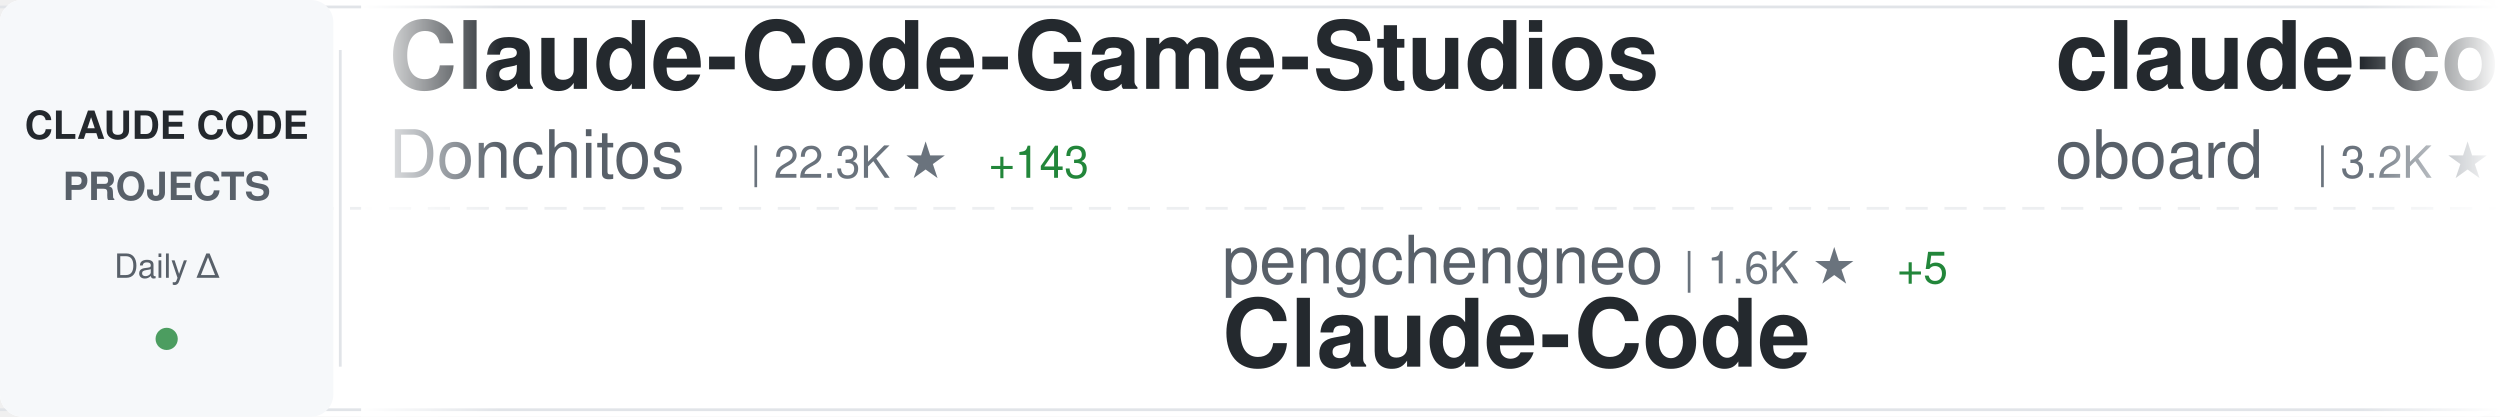
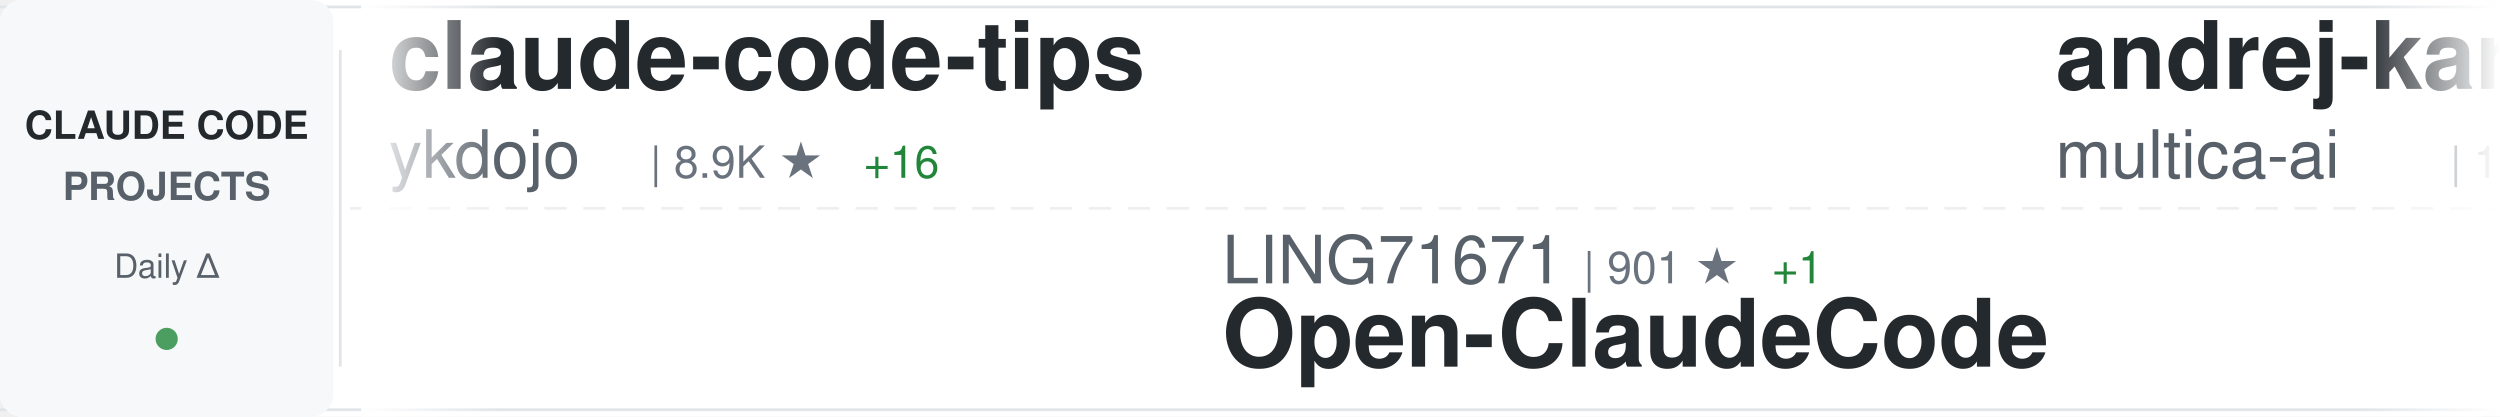
<svg xmlns="http://www.w3.org/2000/svg" width="900" height="150">
  <defs>
    <linearGradient id="awesomeLeftFade" x1="0%" y1="0%" x2="100%" y2="0%">
      <stop offset="0%" style="stop-color:#ffffff;stop-opacity:1" />
      <stop offset="100%" style="stop-color:#ffffff;stop-opacity:0" />
    </linearGradient>
    <linearGradient id="awesomeRightFade" x1="0%" y1="0%" x2="100%" y2="0%">
      <stop offset="0%" style="stop-color:#ffffff;stop-opacity:0" />
      <stop offset="100%" style="stop-color:#ffffff;stop-opacity:1" />
    </linearGradient>
  </defs>
  <rect width="900" height="150" fill="#ffffff" rx="8" />
  <rect x="0" y="2" width="900" height="1" fill="#e1e4e8" />
  <rect x="0" y="147" width="900" height="1" fill="#e1e4e8" />
  <line x1="0" y1="75" x2="900" y2="75" stroke="#e1e4e8" stroke-width="1" stroke-dasharray="8 6" opacity="0.6" />
  <rect x="0" y="0" width="120" height="150" fill="#f6f8fa" rx="8" />
  <text x="60" y="50" font-family="-apple-system, BlinkMacSystemFont, 'Segoe UI', Helvetica, Arial, sans-serif" font-size="14" font-weight="600" fill="#24292e" text-anchor="middle">CLAUDE CODE</text>
  <text x="60" y="72" font-family="-apple-system, BlinkMacSystemFont, 'Segoe UI', Helvetica, Arial, sans-serif" font-size="14" font-weight="600" fill="#586069" text-anchor="middle">PROJECTS</text>
  <text x="60" y="100" font-family="-apple-system, BlinkMacSystemFont, 'Segoe UI', Helvetica, Arial, sans-serif" font-size="12" font-weight="500" fill="#586069" text-anchor="middle">Daily Δ</text>
  <circle cx="60" cy="122" r="4" fill="#22863a" opacity="0.8" />
  <rect x="122" y="18" width="1" height="114" fill="#e1e4e8" />
  <clipPath id="awesomeTickerClip">
    <rect x="130" y="0" width="770" height="150" />
  </clipPath>
  <g clip-path="url(#awesomeTickerClip)">
    <g id="awesomeTickerItems">
      <animateTransform attributeName="transform" attributeType="XML" type="translate" from="0 0" to="-3000 0" dur="54s" repeatCount="indefinite" />
      <g transform="translate(0, 0)">
-         <text x="140" y="32" font-family="-apple-system, BlinkMacSystemFont, 'Segoe UI', Helvetica, Arial, sans-serif" font-size="34" font-weight="600" fill="#24292e">Claude-Code-Game-Studios</text>
-         <text x="140" y="64" font-family="-apple-system, BlinkMacSystemFont, 'Segoe UI', Helvetica, Arial, sans-serif" font-size="24" font-weight="400" fill="#586069">Donchitos</text>
-         <text x="270" y="64" font-family="-apple-system, BlinkMacSystemFont, 'Segoe UI', Helvetica, Arial, sans-serif" font-size="16" font-weight="500" fill="#6a737d">| 22.3K ★</text>
-         <text x="356" y="64" font-family="-apple-system, BlinkMacSystemFont, 'Segoe UI', Helvetica, Arial, sans-serif" font-size="16" font-weight="500" fill="#22863a"> +143</text>
+         <text x="140" y="32" font-family="-apple-system, BlinkMacSystemFont, 'Segoe UI', Helvetica, Arial, sans-serif" font-size="34" font-weight="600" fill="#24292e">claude-code-tips</text>
+         <text x="140" y="64" font-family="-apple-system, BlinkMacSystemFont, 'Segoe UI', Helvetica, Arial, sans-serif" font-size="24" font-weight="400" fill="#586069">ykdojo</text>
+         <text x="234" y="64" font-family="-apple-system, BlinkMacSystemFont, 'Segoe UI', Helvetica, Arial, sans-serif" font-size="16" font-weight="500" fill="#6a737d">| 8.9K ★</text>
+         <text x="311" y="64" font-family="-apple-system, BlinkMacSystemFont, 'Segoe UI', Helvetica, Arial, sans-serif" font-size="16" font-weight="500" fill="#22863a"> +16</text>
      </g>
      <g transform="translate(300, 0)">
-         <text x="140" y="102" font-family="-apple-system, BlinkMacSystemFont, 'Segoe UI', Helvetica, Arial, sans-serif" font-size="24" font-weight="400" fill="#586069">pengchengneo</text>
-         <text x="306" y="102" font-family="-apple-system, BlinkMacSystemFont, 'Segoe UI', Helvetica, Arial, sans-serif" font-size="16" font-weight="500" fill="#6a737d">| 1.6K ★</text>
-         <text x="383" y="102" font-family="-apple-system, BlinkMacSystemFont, 'Segoe UI', Helvetica, Arial, sans-serif" font-size="16" font-weight="500" fill="#22863a"> +5</text>
-         <text x="140" y="132" font-family="-apple-system, BlinkMacSystemFont, 'Segoe UI', Helvetica, Arial, sans-serif" font-size="34" font-weight="600" fill="#24292e">Claude-Code</text>
+         <text x="140" y="102" font-family="-apple-system, BlinkMacSystemFont, 'Segoe UI', Helvetica, Arial, sans-serif" font-size="24" font-weight="400" fill="#586069">LING71671</text>
+         <text x="270" y="102" font-family="-apple-system, BlinkMacSystemFont, 'Segoe UI', Helvetica, Arial, sans-serif" font-size="16" font-weight="500" fill="#6a737d">| 901 ★</text>
+         <text x="338" y="102" font-family="-apple-system, BlinkMacSystemFont, 'Segoe UI', Helvetica, Arial, sans-serif" font-size="16" font-weight="500" fill="#22863a"> +1</text>
+         <text x="140" y="132" font-family="-apple-system, BlinkMacSystemFont, 'Segoe UI', Helvetica, Arial, sans-serif" font-size="34" font-weight="600" fill="#24292e">Open-ClaudeCode</text>
      </g>
      <g transform="translate(600, 0)">
-         <text x="140" y="32" font-family="-apple-system, BlinkMacSystemFont, 'Segoe UI', Helvetica, Arial, sans-serif" font-size="34" font-weight="600" fill="#24292e">claude-code-rev</text>
-         <text x="140" y="64" font-family="-apple-system, BlinkMacSystemFont, 'Segoe UI', Helvetica, Arial, sans-serif" font-size="24" font-weight="400" fill="#586069">oboard</text>
-         <text x="234" y="64" font-family="-apple-system, BlinkMacSystemFont, 'Segoe UI', Helvetica, Arial, sans-serif" font-size="16" font-weight="500" fill="#6a737d">| 3.2K ★</text>
-         <text x="311" y="64" font-family="-apple-system, BlinkMacSystemFont, 'Segoe UI', Helvetica, Arial, sans-serif" font-size="16" font-weight="500" fill="#22863a"> +6</text>
+         <text x="140" y="32" font-family="-apple-system, BlinkMacSystemFont, 'Segoe UI', Helvetica, Arial, sans-serif" font-size="34" font-weight="600" fill="#24292e">andrej-karpathy-skills</text>
+         <text x="140" y="64" font-family="-apple-system, BlinkMacSystemFont, 'Segoe UI', Helvetica, Arial, sans-serif" font-size="24" font-weight="400" fill="#586069">multica-ai</text>
+         <text x="282" y="64" font-family="-apple-system, BlinkMacSystemFont, 'Segoe UI', Helvetica, Arial, sans-serif" font-size="16" font-weight="500" fill="#6a737d">| 182.5K ★</text>
+         <text x="377" y="64" font-family="-apple-system, BlinkMacSystemFont, 'Segoe UI', Helvetica, Arial, sans-serif" font-size="16" font-weight="500" fill="#22863a"> +705</text>
      </g>
      <g transform="translate(900, 0)">
-         <text x="140" y="102" font-family="-apple-system, BlinkMacSystemFont, 'Segoe UI', Helvetica, Arial, sans-serif" font-size="24" font-weight="400" fill="#586069">lorryjovens-hub</text>
-         <text x="342" y="102" font-family="-apple-system, BlinkMacSystemFont, 'Segoe UI', Helvetica, Arial, sans-serif" font-size="16" font-weight="500" fill="#6a737d">| 1.6K ★</text>
-         <text x="419" y="102" font-family="-apple-system, BlinkMacSystemFont, 'Segoe UI', Helvetica, Arial, sans-serif" font-size="16" font-weight="500" fill="#22863a"> +2</text>
-         <text x="140" y="132" font-family="-apple-system, BlinkMacSystemFont, 'Segoe UI', Helvetica, Arial, sans-serif" font-size="34" font-weight="600" fill="#24292e">claude-code-rust</text>
+         <text x="140" y="102" font-family="-apple-system, BlinkMacSystemFont, 'Segoe UI', Helvetica, Arial, sans-serif" font-size="24" font-weight="400" fill="#586069">huangjia2019</text>
+         <text x="306" y="102" font-family="-apple-system, BlinkMacSystemFont, 'Segoe UI', Helvetica, Arial, sans-serif" font-size="16" font-weight="500" fill="#6a737d">| 889 ★</text>
+         <text x="374" y="102" font-family="-apple-system, BlinkMacSystemFont, 'Segoe UI', Helvetica, Arial, sans-serif" font-size="16" font-weight="500" fill="#22863a"> +8</text>
+         <text x="140" y="132" font-family="-apple-system, BlinkMacSystemFont, 'Segoe UI', Helvetica, Arial, sans-serif" font-size="34" font-weight="600" fill="#24292e">claude-code-engineering</text>
      </g>
      <g transform="translate(1200, 0)">
-         <text x="140" y="32" font-family="-apple-system, BlinkMacSystemFont, 'Segoe UI', Helvetica, Arial, sans-serif" font-size="34" font-weight="600" fill="#24292e">CLIProxyAPI</text>
-         <text x="140" y="64" font-family="-apple-system, BlinkMacSystemFont, 'Segoe UI', Helvetica, Arial, sans-serif" font-size="24" font-weight="400" fill="#586069">router-for-me</text>
-         <text x="318" y="64" font-family="-apple-system, BlinkMacSystemFont, 'Segoe UI', Helvetica, Arial, sans-serif" font-size="16" font-weight="500" fill="#6a737d">| 38.4K ★</text>
-         <text x="404" y="64" font-family="-apple-system, BlinkMacSystemFont, 'Segoe UI', Helvetica, Arial, sans-serif" font-size="16" font-weight="500" fill="#22863a"> +100</text>
+         <text x="140" y="32" font-family="-apple-system, BlinkMacSystemFont, 'Segoe UI', Helvetica, Arial, sans-serif" font-size="34" font-weight="600" fill="#24292e">claude-code-reverse</text>
+         <text x="140" y="64" font-family="-apple-system, BlinkMacSystemFont, 'Segoe UI', Helvetica, Arial, sans-serif" font-size="24" font-weight="400" fill="#586069">Yuyz0112</text>
+         <text x="258" y="64" font-family="-apple-system, BlinkMacSystemFont, 'Segoe UI', Helvetica, Arial, sans-serif" font-size="16" font-weight="500" fill="#6a737d">| 2.4K ★</text>
+         <text x="335" y="64" font-family="-apple-system, BlinkMacSystemFont, 'Segoe UI', Helvetica, Arial, sans-serif" font-size="16" font-weight="500" fill="#22863a"> +1</text>
      </g>
      <g transform="translate(1500, 0)">
-         <text x="140" y="102" font-family="-apple-system, BlinkMacSystemFont, 'Segoe UI', Helvetica, Arial, sans-serif" font-size="24" font-weight="400" fill="#586069">SeemSeam</text>
-         <text x="258" y="102" font-family="-apple-system, BlinkMacSystemFont, 'Segoe UI', Helvetica, Arial, sans-serif" font-size="16" font-weight="500" fill="#6a737d">| 3.1K ★</text>
-         <text x="335" y="102" font-family="-apple-system, BlinkMacSystemFont, 'Segoe UI', Helvetica, Arial, sans-serif" font-size="16" font-weight="500" fill="#22863a"> +14</text>
-         <text x="140" y="132" font-family="-apple-system, BlinkMacSystemFont, 'Segoe UI', Helvetica, Arial, sans-serif" font-size="34" font-weight="600" fill="#24292e">claude_codex_bridge</text>
+         <text x="140" y="102" font-family="-apple-system, BlinkMacSystemFont, 'Segoe UI', Helvetica, Arial, sans-serif" font-size="24" font-weight="400" fill="#586069">Alishahryar1</text>
+         <text x="306" y="102" font-family="-apple-system, BlinkMacSystemFont, 'Segoe UI', Helvetica, Arial, sans-serif" font-size="16" font-weight="500" fill="#6a737d">| 37.0K ★</text>
+         <text x="392" y="102" font-family="-apple-system, BlinkMacSystemFont, 'Segoe UI', Helvetica, Arial, sans-serif" font-size="16" font-weight="500" fill="#22863a"> +164</text>
+         <text x="140" y="132" font-family="-apple-system, BlinkMacSystemFont, 'Segoe UI', Helvetica, Arial, sans-serif" font-size="34" font-weight="600" fill="#24292e">free-claude-code</text>
      </g>
      <g transform="translate(1800, 0)">
-         <text x="140" y="32" font-family="-apple-system, BlinkMacSystemFont, 'Segoe UI', Helvetica, Arial, sans-serif" font-size="34" font-weight="600" fill="#24292e">claude-code-settings</text>
-         <text x="140" y="64" font-family="-apple-system, BlinkMacSystemFont, 'Segoe UI', Helvetica, Arial, sans-serif" font-size="24" font-weight="400" fill="#586069">feiskyer</text>
-         <text x="258" y="64" font-family="-apple-system, BlinkMacSystemFont, 'Segoe UI', Helvetica, Arial, sans-serif" font-size="16" font-weight="500" fill="#6a737d">| 1.6K ★</text>
-         <text x="335" y="64" font-family="-apple-system, BlinkMacSystemFont, 'Segoe UI', Helvetica, Arial, sans-serif" font-size="16" font-weight="500" fill="#22863a"> +1</text>
+         <text x="140" y="32" font-family="-apple-system, BlinkMacSystemFont, 'Segoe UI', Helvetica, Arial, sans-serif" font-size="34" font-weight="600" fill="#24292e">how-claude-code-works</text>
+         <text x="140" y="64" font-family="-apple-system, BlinkMacSystemFont, 'Segoe UI', Helvetica, Arial, sans-serif" font-size="24" font-weight="400" fill="#586069">Windy3f3f3f3f</text>
+         <text x="318" y="64" font-family="-apple-system, BlinkMacSystemFont, 'Segoe UI', Helvetica, Arial, sans-serif" font-size="16" font-weight="500" fill="#6a737d">| 2.7K ★</text>
+         <text x="395" y="64" font-family="-apple-system, BlinkMacSystemFont, 'Segoe UI', Helvetica, Arial, sans-serif" font-size="16" font-weight="500" fill="#22863a"> +12</text>
      </g>
      <g transform="translate(2100, 0)">
-         <text x="140" y="102" font-family="-apple-system, BlinkMacSystemFont, 'Segoe UI', Helvetica, Arial, sans-serif" font-size="24" font-weight="400" fill="#586069">luongnv89</text>
-         <text x="270" y="102" font-family="-apple-system, BlinkMacSystemFont, 'Segoe UI', Helvetica, Arial, sans-serif" font-size="16" font-weight="500" fill="#6a737d">| 38.2K ★</text>
-         <text x="356" y="102" font-family="-apple-system, BlinkMacSystemFont, 'Segoe UI', Helvetica, Arial, sans-serif" font-size="16" font-weight="500" fill="#22863a"> +104</text>
-         <text x="140" y="132" font-family="-apple-system, BlinkMacSystemFont, 'Segoe UI', Helvetica, Arial, sans-serif" font-size="34" font-weight="600" fill="#24292e">claude-howto</text>
+         <text x="140" y="102" font-family="-apple-system, BlinkMacSystemFont, 'Segoe UI', Helvetica, Arial, sans-serif" font-size="24" font-weight="400" fill="#586069">Donchitos</text>
+         <text x="270" y="102" font-family="-apple-system, BlinkMacSystemFont, 'Segoe UI', Helvetica, Arial, sans-serif" font-size="16" font-weight="500" fill="#6a737d">| 22.3K ★</text>
+         <text x="356" y="102" font-family="-apple-system, BlinkMacSystemFont, 'Segoe UI', Helvetica, Arial, sans-serif" font-size="16" font-weight="500" fill="#22863a"> +99</text>
+         <text x="140" y="132" font-family="-apple-system, BlinkMacSystemFont, 'Segoe UI', Helvetica, Arial, sans-serif" font-size="34" font-weight="600" fill="#24292e">Claude-Code-Game-Studios</text>
      </g>
      <g transform="translate(2400, 0)">
-         <text x="140" y="32" font-family="-apple-system, BlinkMacSystemFont, 'Segoe UI', Helvetica, Arial, sans-serif" font-size="34" font-weight="600" fill="#24292e">Claude-Code</text>
-         <text x="140" y="64" font-family="-apple-system, BlinkMacSystemFont, 'Segoe UI', Helvetica, Arial, sans-serif" font-size="24" font-weight="400" fill="#586069">KPR111</text>
-         <text x="234" y="64" font-family="-apple-system, BlinkMacSystemFont, 'Segoe UI', Helvetica, Arial, sans-serif" font-size="16" font-weight="500" fill="#6a737d">| 18 ★</text>
+         <text x="140" y="32" font-family="-apple-system, BlinkMacSystemFont, 'Segoe UI', Helvetica, Arial, sans-serif" font-size="34" font-weight="600" fill="#24292e">claude-code-base-action</text>
+         <text x="140" y="64" font-family="-apple-system, BlinkMacSystemFont, 'Segoe UI', Helvetica, Arial, sans-serif" font-size="24" font-weight="400" fill="#586069">anthropics</text>
+         <text x="282" y="64" font-family="-apple-system, BlinkMacSystemFont, 'Segoe UI', Helvetica, Arial, sans-serif" font-size="16" font-weight="500" fill="#6a737d">| 887 ★</text>
      </g>
      <g transform="translate(2700, 0)">
-         <text x="140" y="102" font-family="-apple-system, BlinkMacSystemFont, 'Segoe UI', Helvetica, Arial, sans-serif" font-size="24" font-weight="400" fill="#586069">VILA-Lab</text>
-         <text x="258" y="102" font-family="-apple-system, BlinkMacSystemFont, 'Segoe UI', Helvetica, Arial, sans-serif" font-size="16" font-weight="500" fill="#6a737d">| 1.7K ★</text>
-         <text x="335" y="102" font-family="-apple-system, BlinkMacSystemFont, 'Segoe UI', Helvetica, Arial, sans-serif" font-size="16" font-weight="500" fill="#22863a"> +5</text>
-         <text x="140" y="132" font-family="-apple-system, BlinkMacSystemFont, 'Segoe UI', Helvetica, Arial, sans-serif" font-size="34" font-weight="600" fill="#24292e">Dive-into-Claude-Code</text>
+         <text x="140" y="102" font-family="-apple-system, BlinkMacSystemFont, 'Segoe UI', Helvetica, Arial, sans-serif" font-size="24" font-weight="400" fill="#586069">1rgs</text>
+         <text x="210" y="102" font-family="-apple-system, BlinkMacSystemFont, 'Segoe UI', Helvetica, Arial, sans-serif" font-size="16" font-weight="500" fill="#6a737d">| 3.7K ★</text>
+         <text x="287" y="102" font-family="-apple-system, BlinkMacSystemFont, 'Segoe UI', Helvetica, Arial, sans-serif" font-size="16" font-weight="500" fill="#22863a"> +2</text>
+         <text x="140" y="132" font-family="-apple-system, BlinkMacSystemFont, 'Segoe UI', Helvetica, Arial, sans-serif" font-size="34" font-weight="600" fill="#24292e">claude-code-proxy</text>
      </g>
      <g transform="translate(3000, 0)">
-         <text x="140" y="32" font-family="-apple-system, BlinkMacSystemFont, 'Segoe UI', Helvetica, Arial, sans-serif" font-size="34" font-weight="600" fill="#24292e">Claude-Code-Game-Studios</text>
-         <text x="140" y="64" font-family="-apple-system, BlinkMacSystemFont, 'Segoe UI', Helvetica, Arial, sans-serif" font-size="24" font-weight="400" fill="#586069">Donchitos</text>
-         <text x="270" y="64" font-family="-apple-system, BlinkMacSystemFont, 'Segoe UI', Helvetica, Arial, sans-serif" font-size="16" font-weight="500" fill="#6a737d">| 22.3K ★</text>
-         <text x="356" y="64" font-family="-apple-system, BlinkMacSystemFont, 'Segoe UI', Helvetica, Arial, sans-serif" font-size="16" font-weight="500" fill="#22863a"> +143</text>
+         <text x="140" y="32" font-family="-apple-system, BlinkMacSystemFont, 'Segoe UI', Helvetica, Arial, sans-serif" font-size="34" font-weight="600" fill="#24292e">claude-code-tips</text>
+         <text x="140" y="64" font-family="-apple-system, BlinkMacSystemFont, 'Segoe UI', Helvetica, Arial, sans-serif" font-size="24" font-weight="400" fill="#586069">ykdojo</text>
+         <text x="234" y="64" font-family="-apple-system, BlinkMacSystemFont, 'Segoe UI', Helvetica, Arial, sans-serif" font-size="16" font-weight="500" fill="#6a737d">| 8.9K ★</text>
+         <text x="311" y="64" font-family="-apple-system, BlinkMacSystemFont, 'Segoe UI', Helvetica, Arial, sans-serif" font-size="16" font-weight="500" fill="#22863a"> +16</text>
      </g>
      <g transform="translate(3300, 0)">
-         <text x="140" y="102" font-family="-apple-system, BlinkMacSystemFont, 'Segoe UI', Helvetica, Arial, sans-serif" font-size="24" font-weight="400" fill="#586069">pengchengneo</text>
-         <text x="306" y="102" font-family="-apple-system, BlinkMacSystemFont, 'Segoe UI', Helvetica, Arial, sans-serif" font-size="16" font-weight="500" fill="#6a737d">| 1.6K ★</text>
-         <text x="383" y="102" font-family="-apple-system, BlinkMacSystemFont, 'Segoe UI', Helvetica, Arial, sans-serif" font-size="16" font-weight="500" fill="#22863a"> +5</text>
-         <text x="140" y="132" font-family="-apple-system, BlinkMacSystemFont, 'Segoe UI', Helvetica, Arial, sans-serif" font-size="34" font-weight="600" fill="#24292e">Claude-Code</text>
+         <text x="140" y="102" font-family="-apple-system, BlinkMacSystemFont, 'Segoe UI', Helvetica, Arial, sans-serif" font-size="24" font-weight="400" fill="#586069">LING71671</text>
+         <text x="270" y="102" font-family="-apple-system, BlinkMacSystemFont, 'Segoe UI', Helvetica, Arial, sans-serif" font-size="16" font-weight="500" fill="#6a737d">| 901 ★</text>
+         <text x="338" y="102" font-family="-apple-system, BlinkMacSystemFont, 'Segoe UI', Helvetica, Arial, sans-serif" font-size="16" font-weight="500" fill="#22863a"> +1</text>
+         <text x="140" y="132" font-family="-apple-system, BlinkMacSystemFont, 'Segoe UI', Helvetica, Arial, sans-serif" font-size="34" font-weight="600" fill="#24292e">Open-ClaudeCode</text>
      </g>
      <g transform="translate(3600, 0)">
-         <text x="140" y="32" font-family="-apple-system, BlinkMacSystemFont, 'Segoe UI', Helvetica, Arial, sans-serif" font-size="34" font-weight="600" fill="#24292e">claude-code-rev</text>
-         <text x="140" y="64" font-family="-apple-system, BlinkMacSystemFont, 'Segoe UI', Helvetica, Arial, sans-serif" font-size="24" font-weight="400" fill="#586069">oboard</text>
-         <text x="234" y="64" font-family="-apple-system, BlinkMacSystemFont, 'Segoe UI', Helvetica, Arial, sans-serif" font-size="16" font-weight="500" fill="#6a737d">| 3.2K ★</text>
-         <text x="311" y="64" font-family="-apple-system, BlinkMacSystemFont, 'Segoe UI', Helvetica, Arial, sans-serif" font-size="16" font-weight="500" fill="#22863a"> +6</text>
+         <text x="140" y="32" font-family="-apple-system, BlinkMacSystemFont, 'Segoe UI', Helvetica, Arial, sans-serif" font-size="34" font-weight="600" fill="#24292e">andrej-karpathy-skills</text>
+         <text x="140" y="64" font-family="-apple-system, BlinkMacSystemFont, 'Segoe UI', Helvetica, Arial, sans-serif" font-size="24" font-weight="400" fill="#586069">multica-ai</text>
+         <text x="282" y="64" font-family="-apple-system, BlinkMacSystemFont, 'Segoe UI', Helvetica, Arial, sans-serif" font-size="16" font-weight="500" fill="#6a737d">| 182.5K ★</text>
+         <text x="377" y="64" font-family="-apple-system, BlinkMacSystemFont, 'Segoe UI', Helvetica, Arial, sans-serif" font-size="16" font-weight="500" fill="#22863a"> +705</text>
      </g>
      <g transform="translate(3900, 0)">
-         <text x="140" y="102" font-family="-apple-system, BlinkMacSystemFont, 'Segoe UI', Helvetica, Arial, sans-serif" font-size="24" font-weight="400" fill="#586069">lorryjovens-hub</text>
-         <text x="342" y="102" font-family="-apple-system, BlinkMacSystemFont, 'Segoe UI', Helvetica, Arial, sans-serif" font-size="16" font-weight="500" fill="#6a737d">| 1.6K ★</text>
-         <text x="419" y="102" font-family="-apple-system, BlinkMacSystemFont, 'Segoe UI', Helvetica, Arial, sans-serif" font-size="16" font-weight="500" fill="#22863a"> +2</text>
-         <text x="140" y="132" font-family="-apple-system, BlinkMacSystemFont, 'Segoe UI', Helvetica, Arial, sans-serif" font-size="34" font-weight="600" fill="#24292e">claude-code-rust</text>
+         <text x="140" y="102" font-family="-apple-system, BlinkMacSystemFont, 'Segoe UI', Helvetica, Arial, sans-serif" font-size="24" font-weight="400" fill="#586069">huangjia2019</text>
+         <text x="306" y="102" font-family="-apple-system, BlinkMacSystemFont, 'Segoe UI', Helvetica, Arial, sans-serif" font-size="16" font-weight="500" fill="#6a737d">| 889 ★</text>
+         <text x="374" y="102" font-family="-apple-system, BlinkMacSystemFont, 'Segoe UI', Helvetica, Arial, sans-serif" font-size="16" font-weight="500" fill="#22863a"> +8</text>
+         <text x="140" y="132" font-family="-apple-system, BlinkMacSystemFont, 'Segoe UI', Helvetica, Arial, sans-serif" font-size="34" font-weight="600" fill="#24292e">claude-code-engineering</text>
      </g>
    </g>
  </g>
  <rect x="130" y="0" width="50" height="150" fill="url(#awesomeLeftFade)" />
  <rect x="850" y="0" width="50" height="150" fill="url(#awesomeRightFade)" />
</svg>
